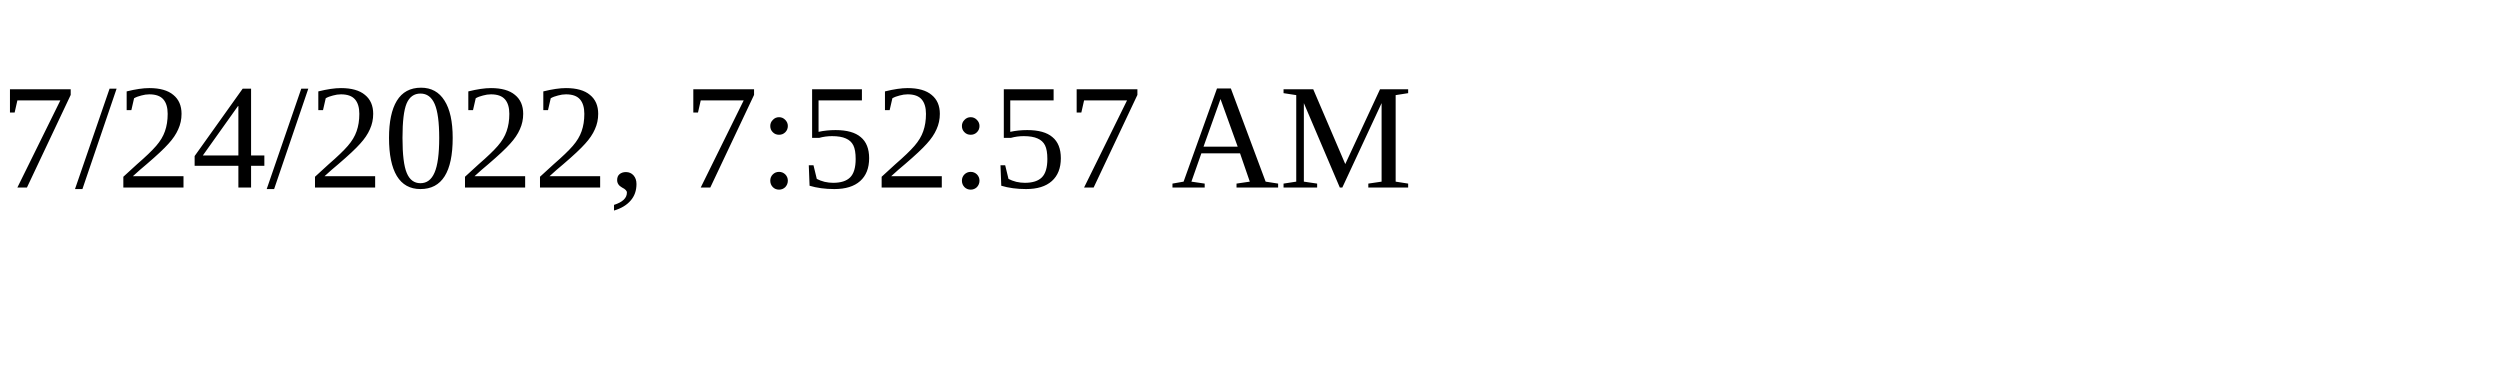
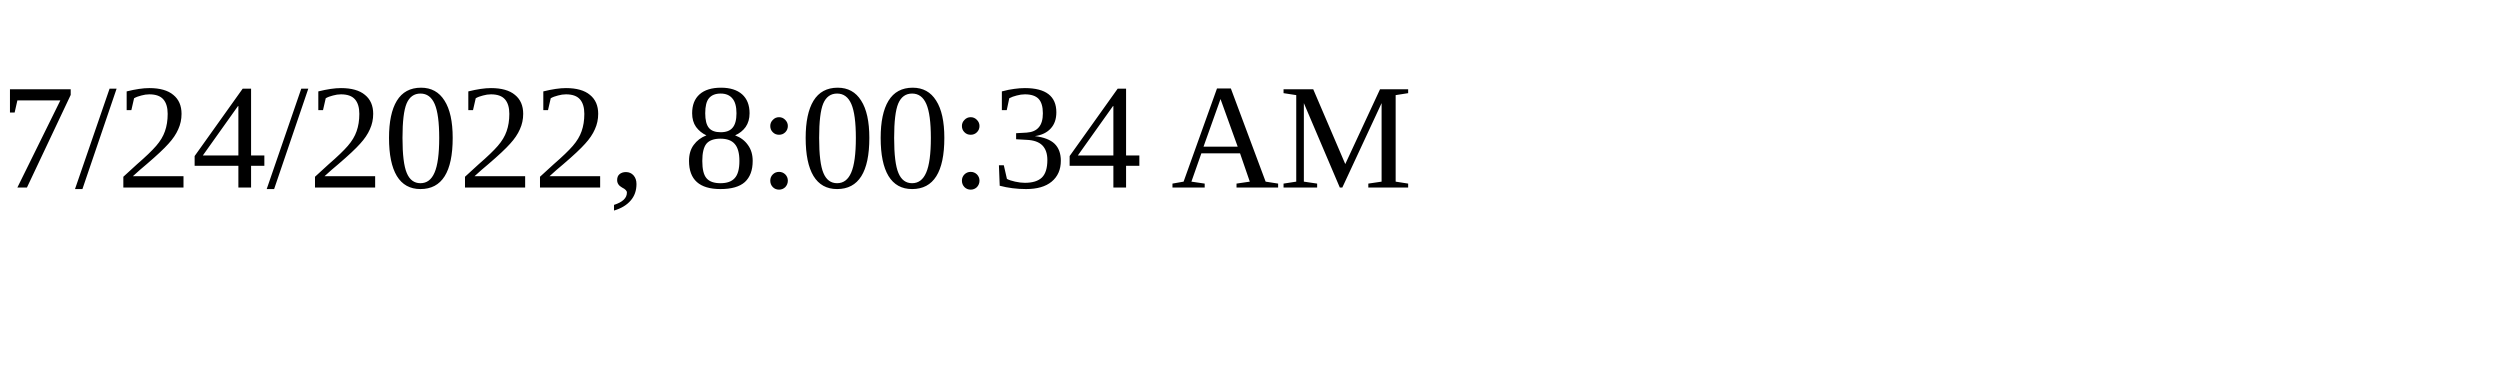
<svg xmlns="http://www.w3.org/2000/svg" height="30" width="200">
-   <text x="0" y="15">7/24/2022, 7:52:57 AM</text>
+   <text x="0" y="15">7/24/2022, 8:00:34 AM</text>
</svg>
